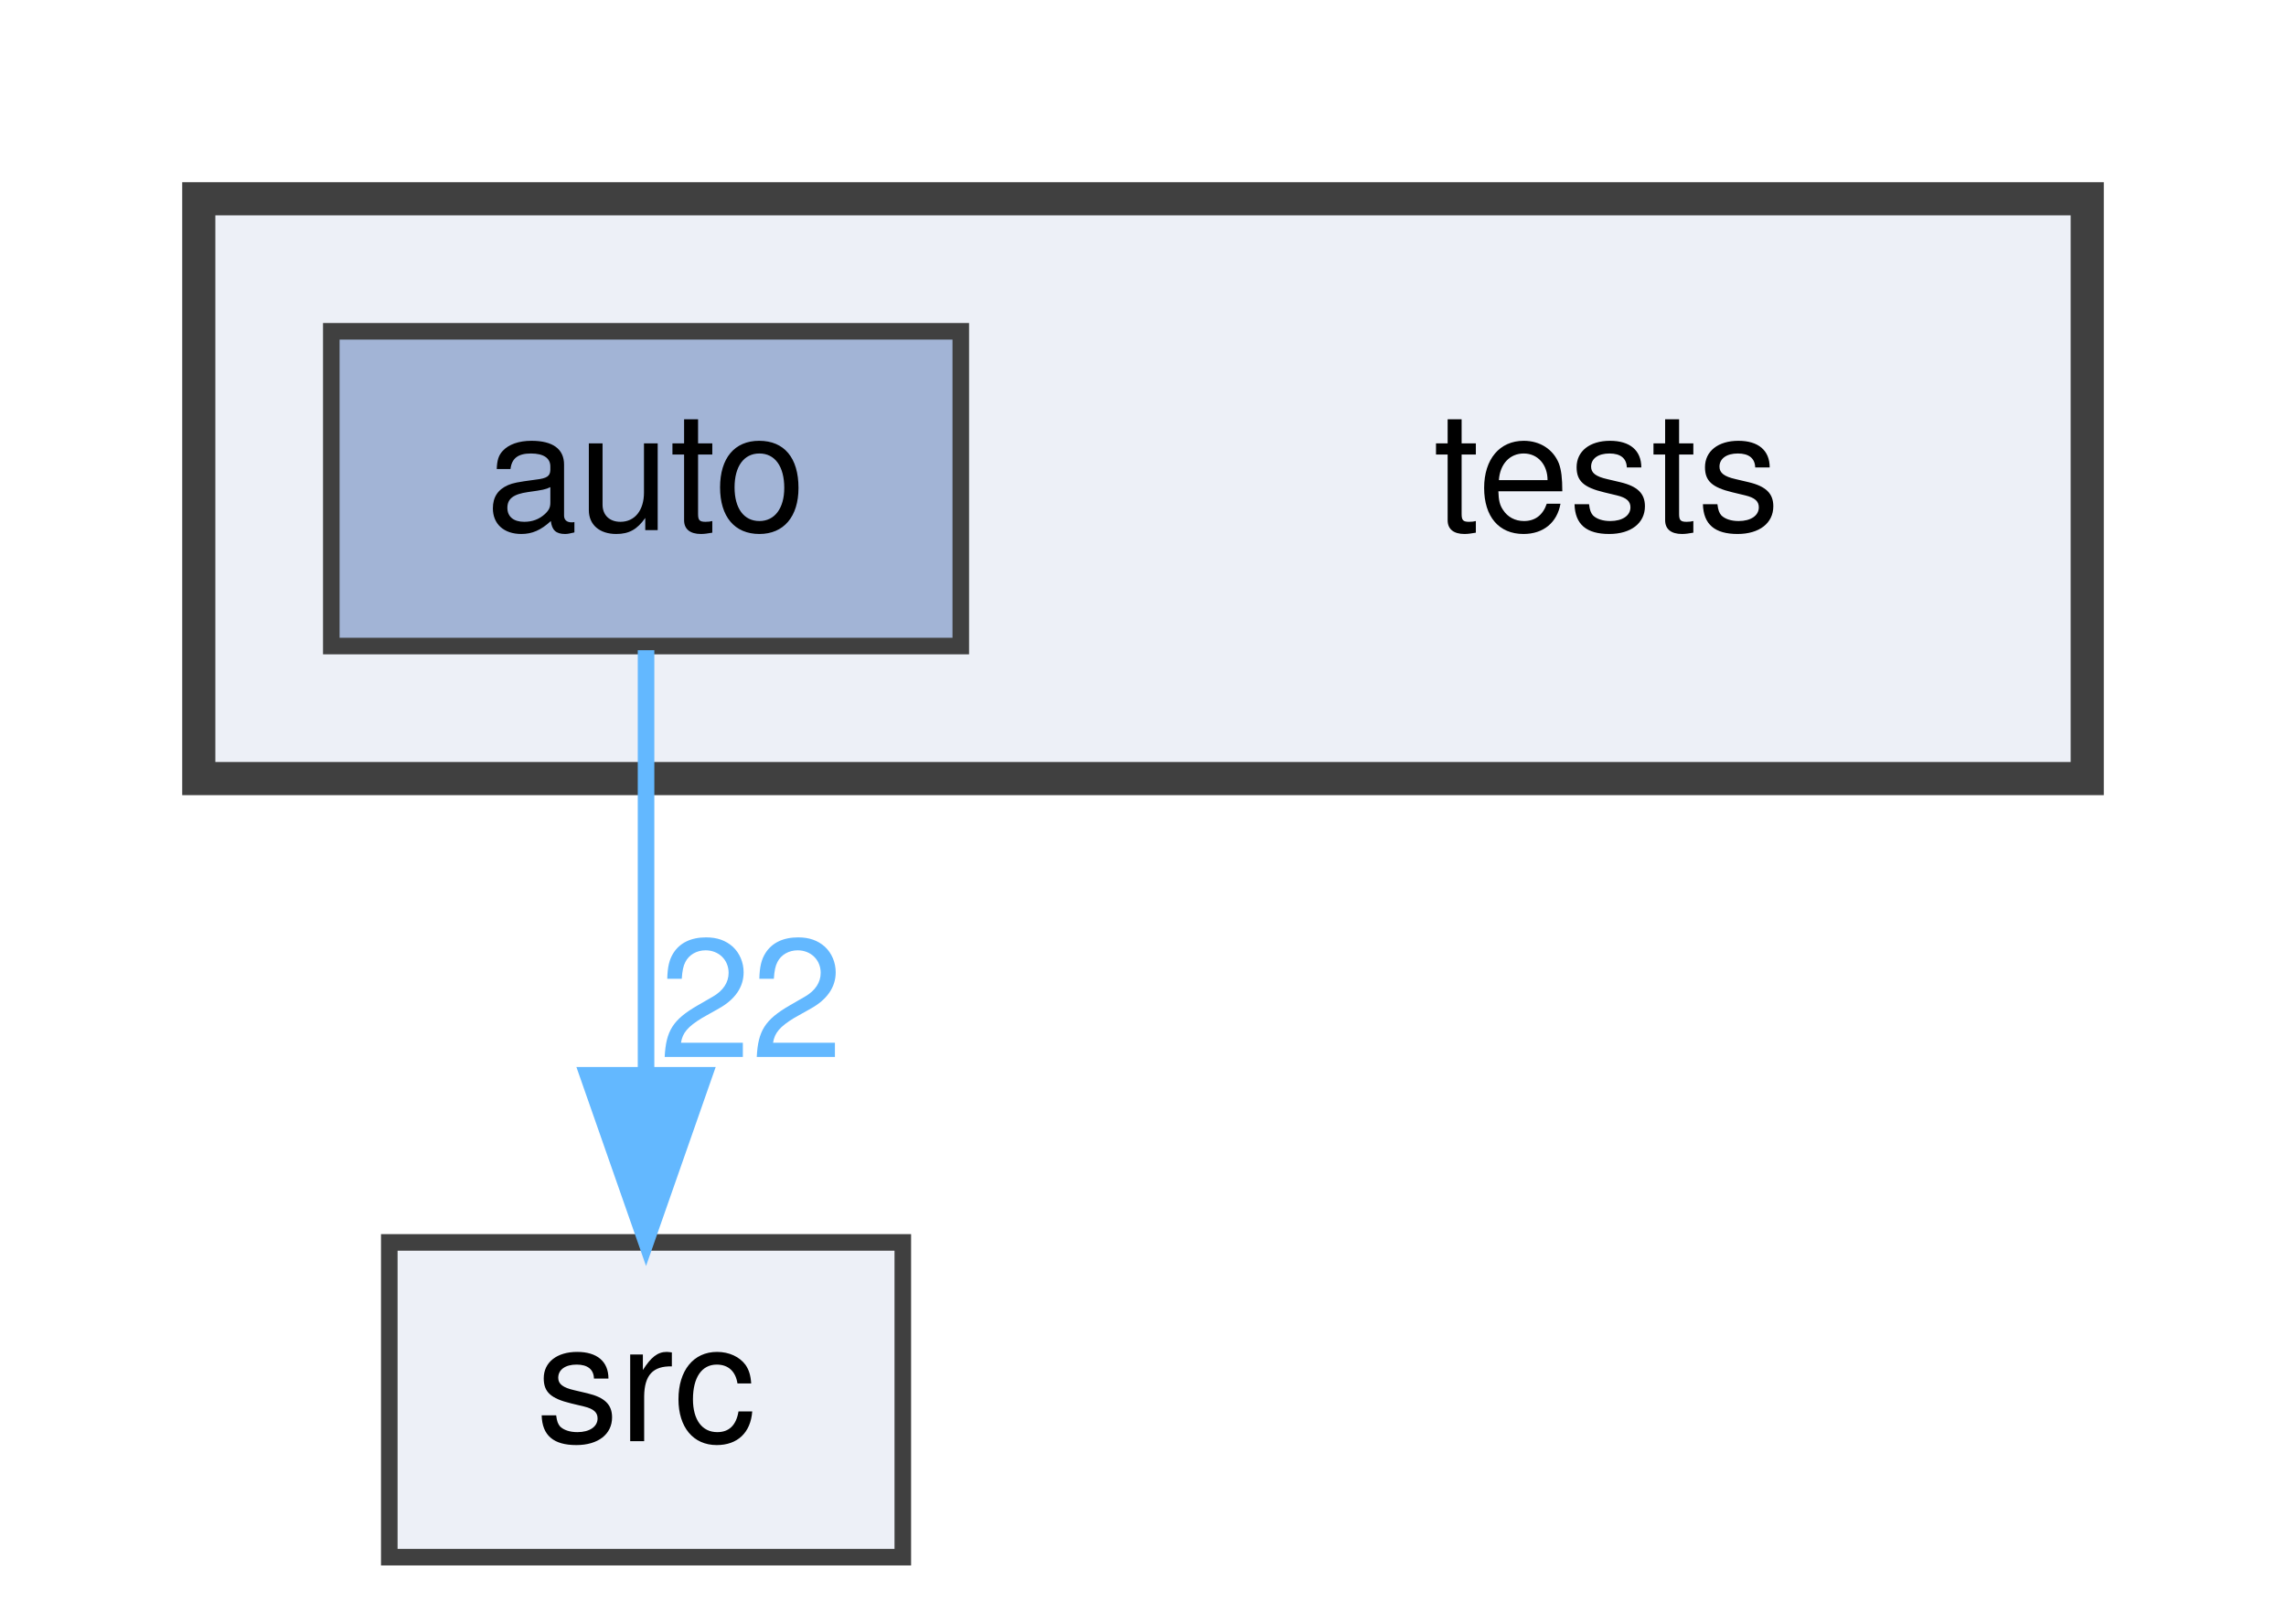
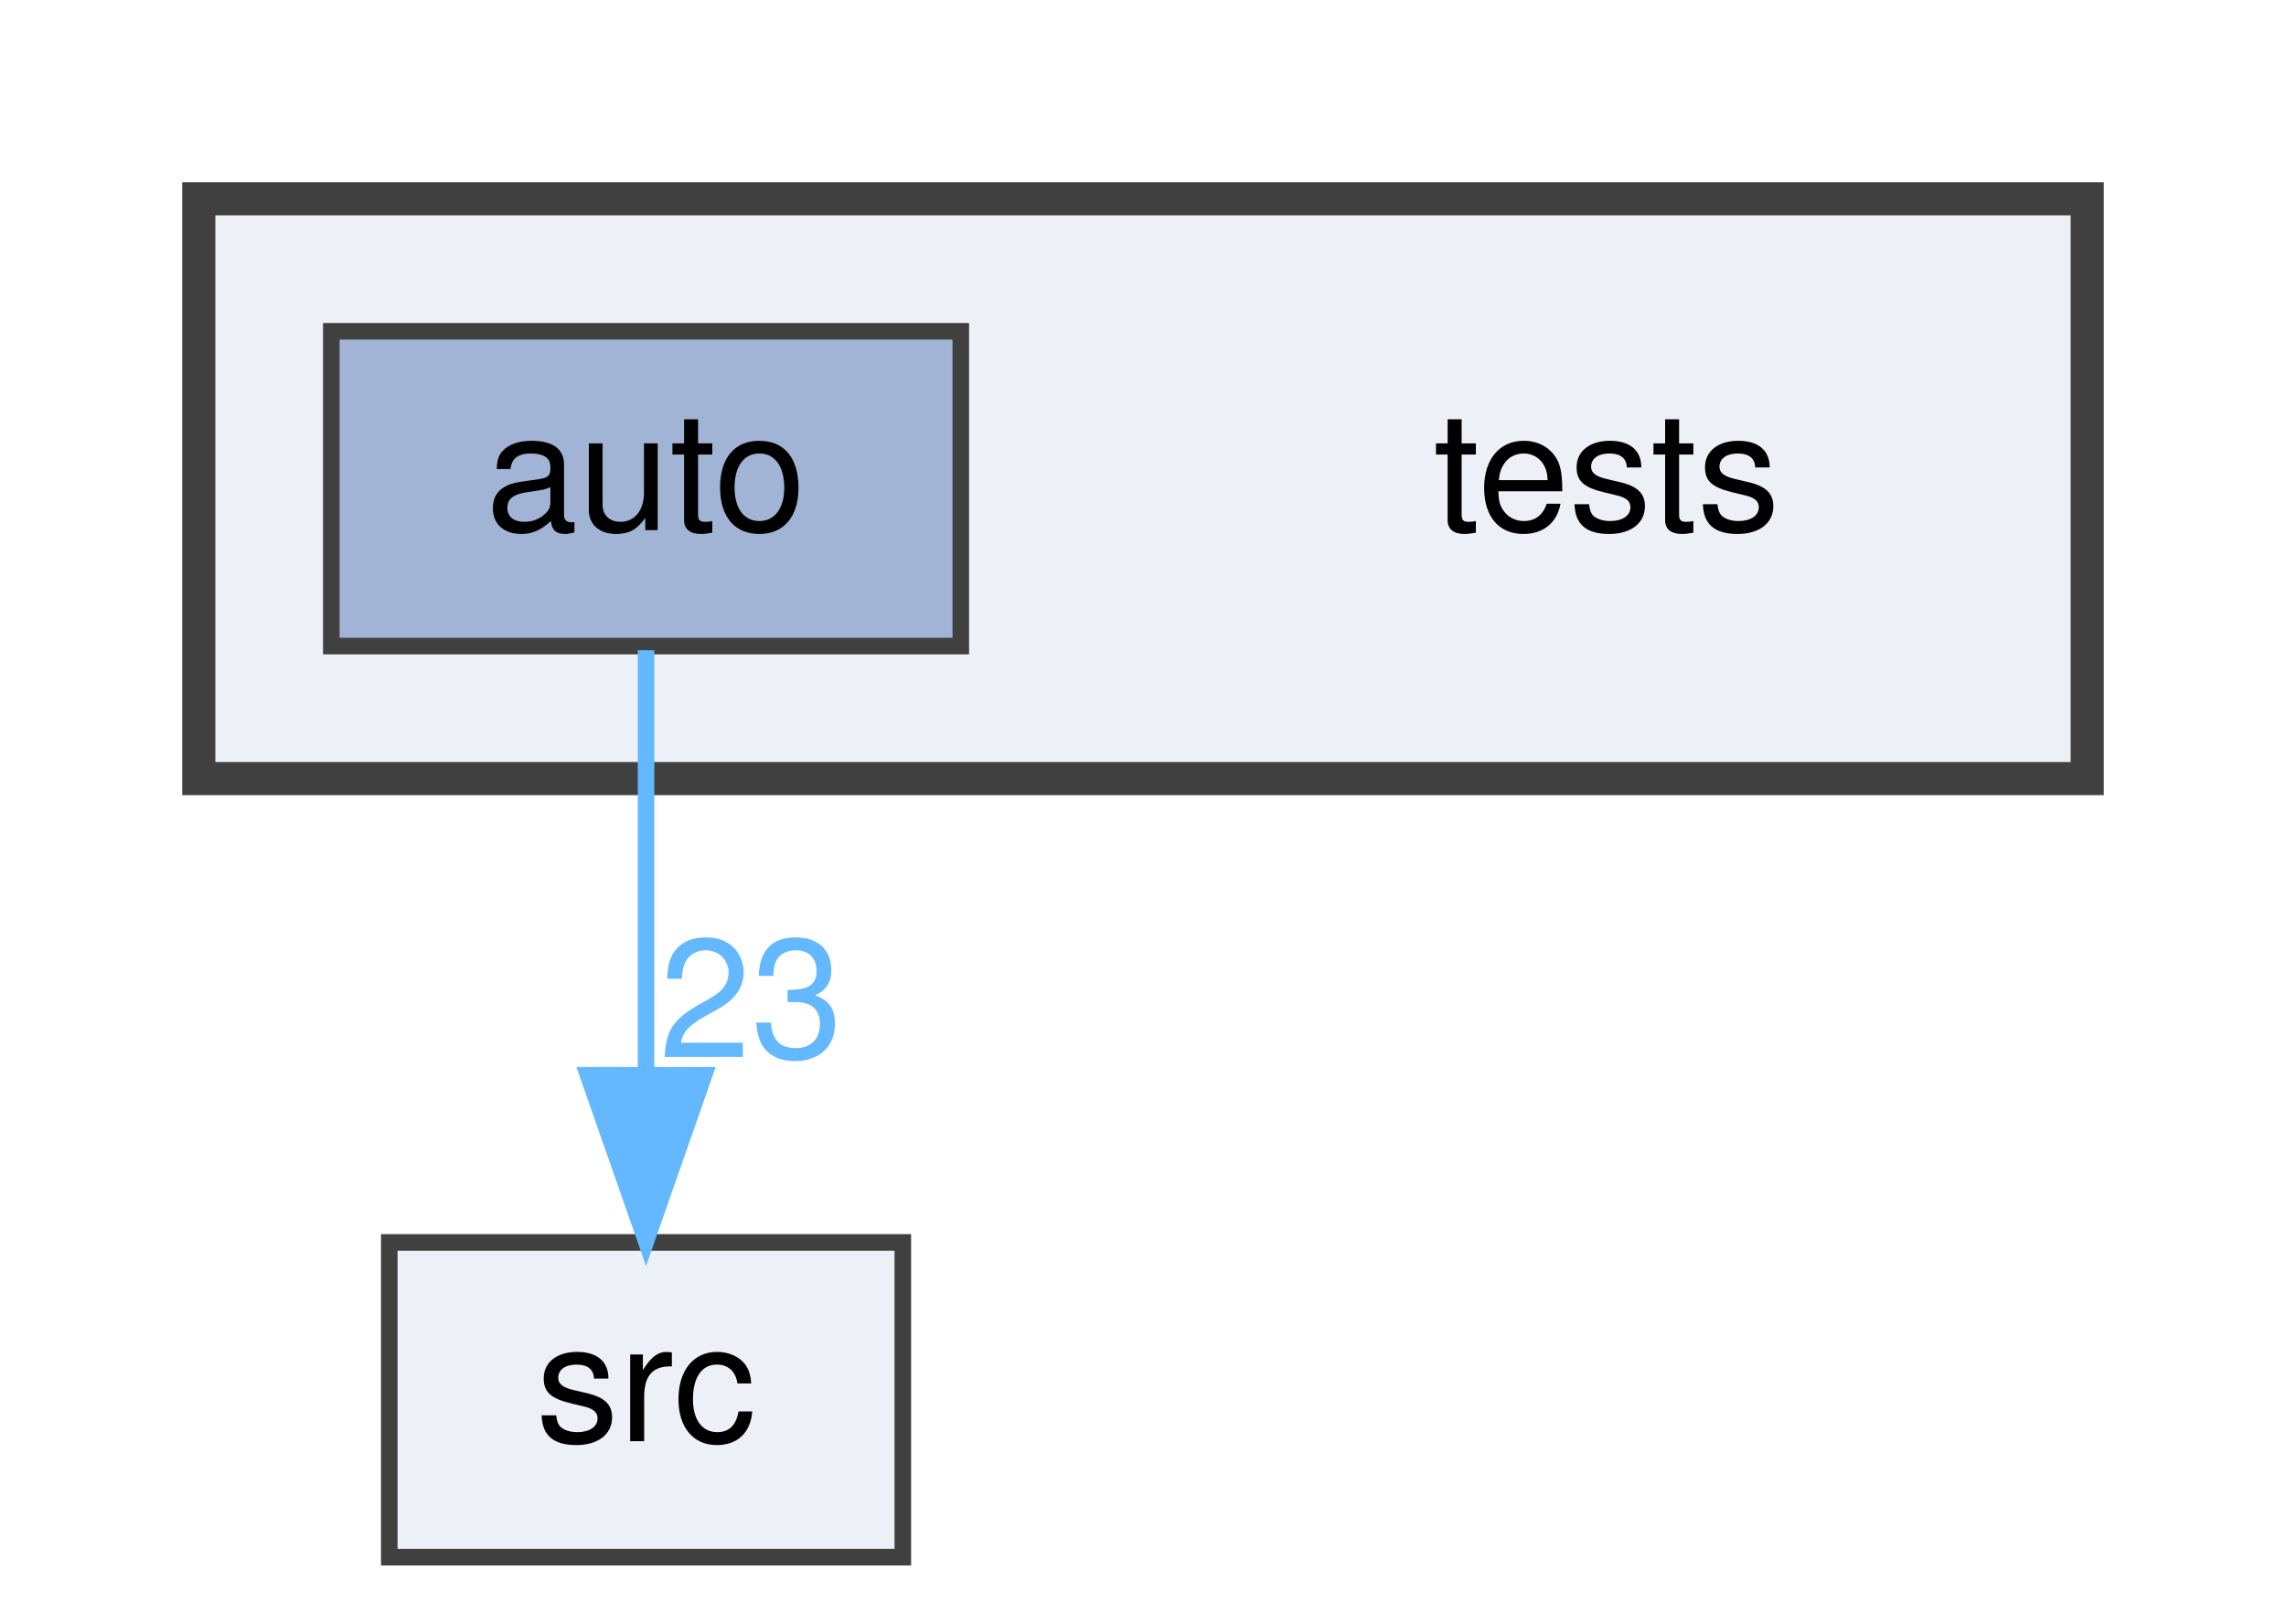
<svg xmlns="http://www.w3.org/2000/svg" xmlns:xlink="http://www.w3.org/1999/xlink" width="138pt" height="98pt" viewBox="0.00 0.00 138.00 98.00">
  <g id="graph0" class="graph" transform="scale(1 1) rotate(0) translate(4 94)">
    <g id="clust1" class="cluster">
      <g id="a_clust1">
        <a xlink:href="dir_59425e443f801f1f2fd8bbe4959a3ccf.html" target="_top">
          <polygon fill="#edf0f7" stroke="#404040" stroke-width="2" points="8,-47 8,-82 122,-82 122,-47 8,-47" />
        </a>
      </g>
    </g>
    <g id="node1" class="node">
      <text text-anchor="middle" x="93" y="-62" font-family="Helvetica,sans-Serif" font-size="10.00">tests</text>
    </g>
    <g id="node2" class="node">
      <g id="a_node2">
        <a xlink:href="dir_b44f685f27163a3532809a80b4a9ed75.html" target="_top" xlink:title="auto">
          <polygon fill="#a2b4d6" stroke="#404040" points="54,-74 16,-74 16,-55 54,-55 54,-74" />
          <text text-anchor="middle" x="35" y="-62" font-family="Helvetica,sans-Serif" font-size="10.00">auto</text>
        </a>
      </g>
    </g>
    <g id="node3" class="node">
      <g id="a_node3">
        <a xlink:href="dir_68267d1309a1af8e8297ef4c3efbcdba.html" target="_top" xlink:title="src">
          <polygon fill="#edf0f7" stroke="#404040" points="50.5,-19 19.5,-19 19.5,0 50.5,0 50.5,-19" />
          <text text-anchor="middle" x="35" y="-7" font-family="Helvetica,sans-Serif" font-size="10.00">src</text>
        </a>
      </g>
    </g>
    <g id="edge1" class="edge">
      <g id="a_edge1">
        <a xlink:href="dir_000000_000008.html" target="_top">
          <path fill="none" stroke="#63b8ff" d="M35,-54.75C35,-47.8 35,-37.85 35,-29.13" />
          <polygon fill="#63b8ff" stroke="#63b8ff" points="38.5,-29.09 35,-19.09 31.5,-29.09 38.5,-29.09" />
        </a>
      </g>
      <g id="a_edge1-headlabel">
-         <a xlink:href="dir_000000_000008.html" target="_top" xlink:title="22">
-           <text text-anchor="middle" x="41.34" y="-30.18" font-family="Helvetica,sans-Serif" font-size="10.00" fill="#63b8ff">22</text>
+         <a xlink:href="dir_000000_000008.html" target="_top" xlink:title="23">
+           <text text-anchor="middle" x="41.34" y="-30.18" font-family="Helvetica,sans-Serif" font-size="10.00" fill="#63b8ff">23</text>
        </a>
      </g>
    </g>
  </g>
</svg>
